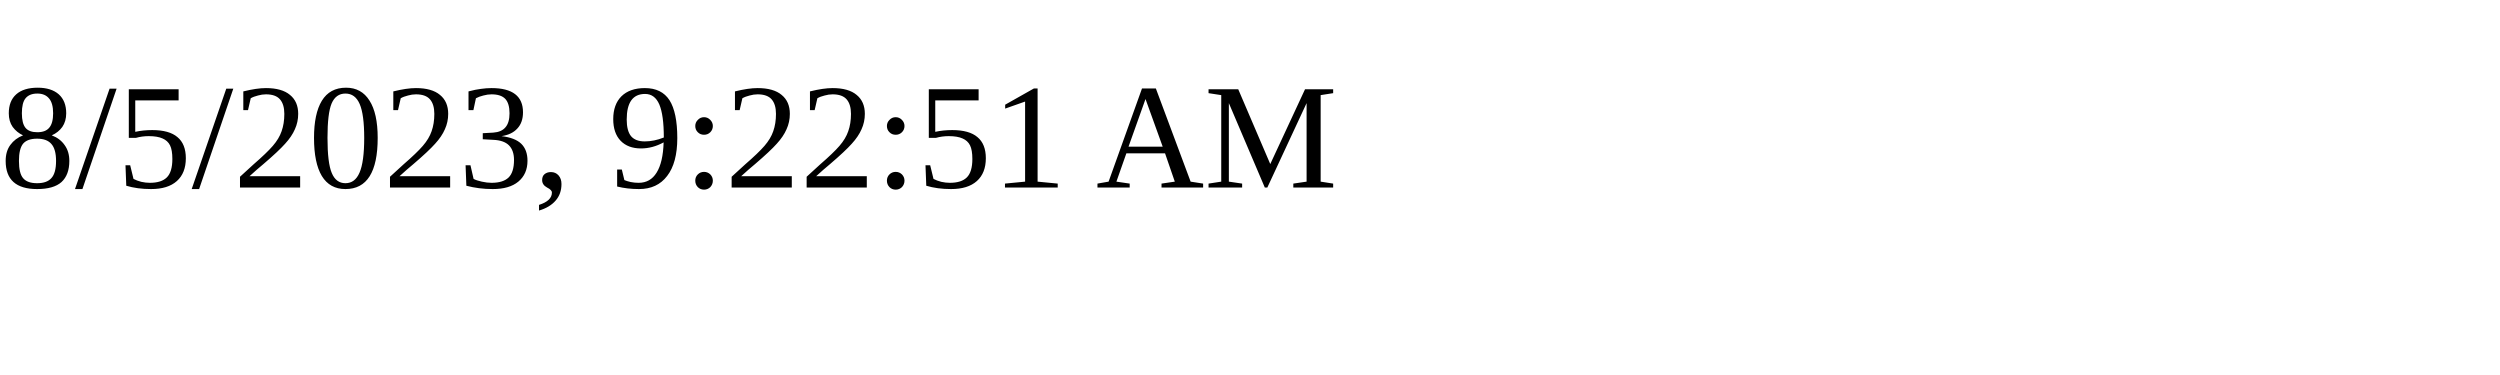
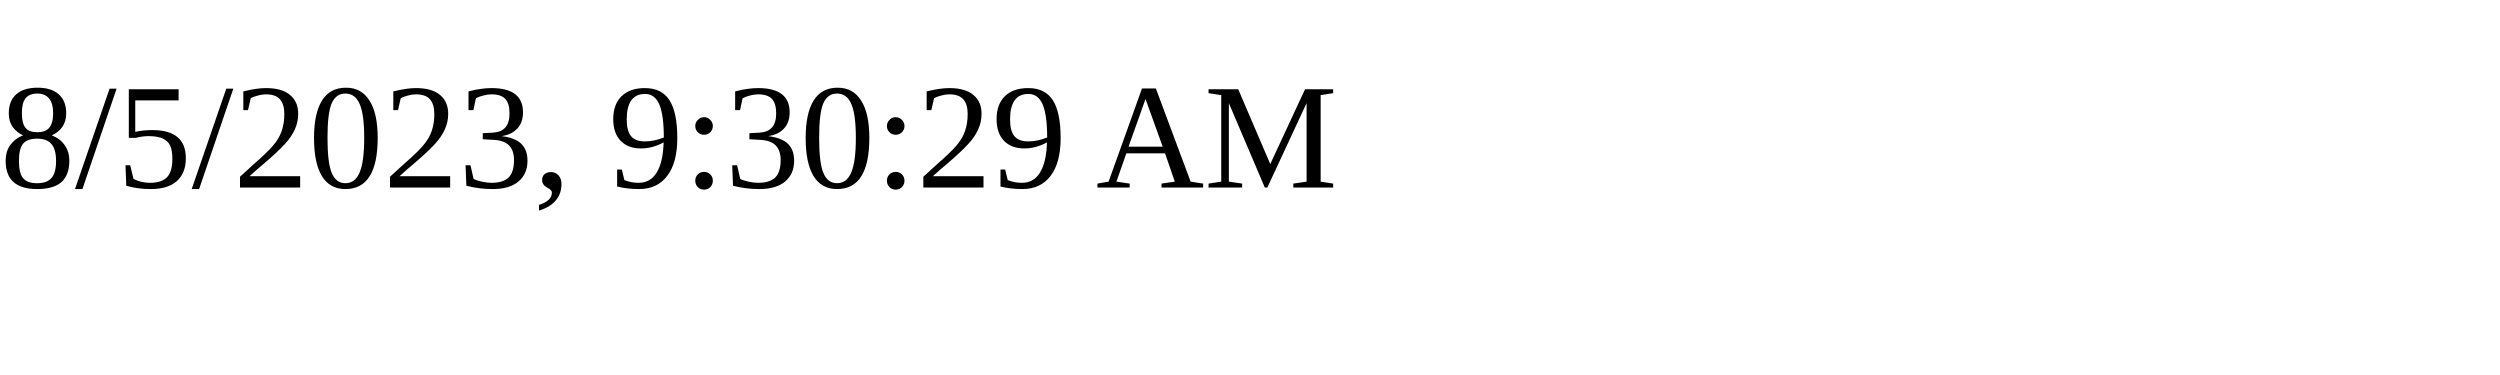
<svg xmlns="http://www.w3.org/2000/svg" height="30" width="200">
-   <text x="0" y="15">8/5/2023, 9:22:51 AM</text>
+   <text x="0" y="15">8/5/2023, 9:30:29 AM</text>
</svg>
